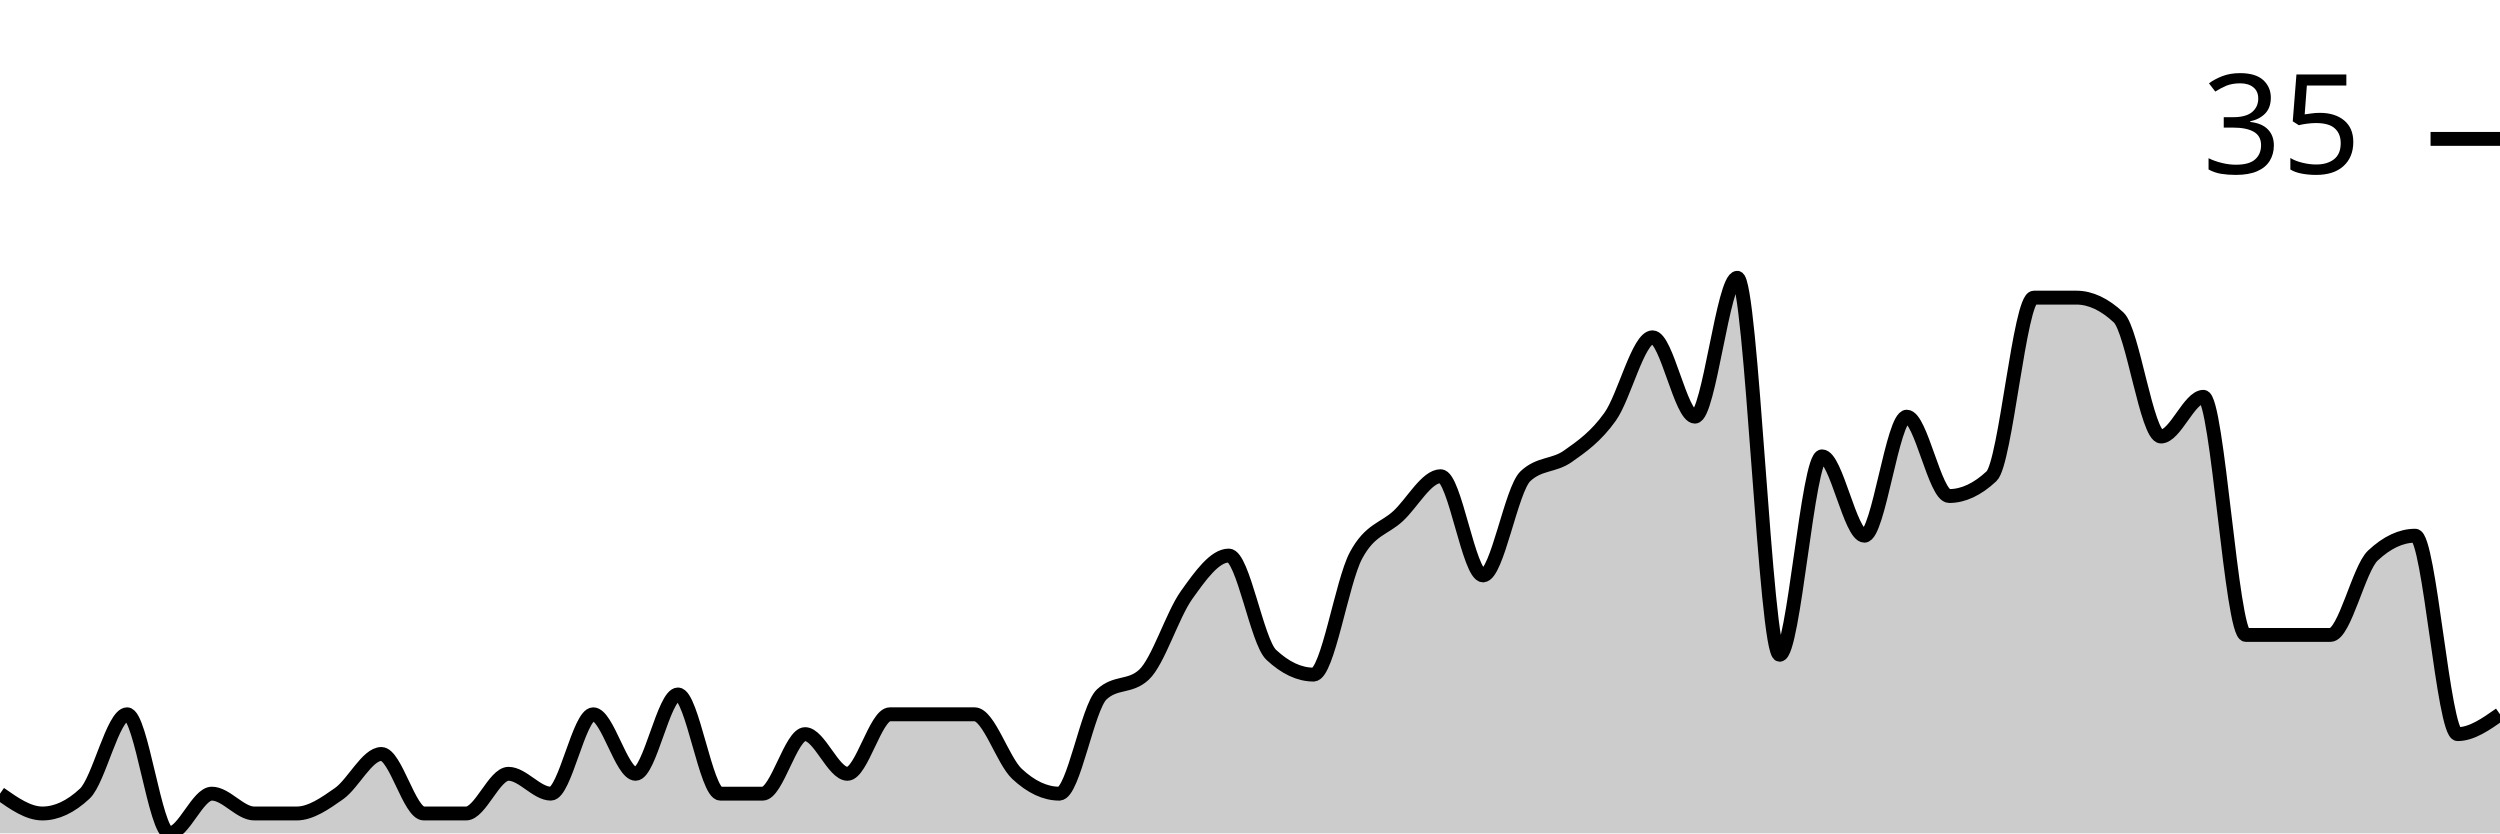
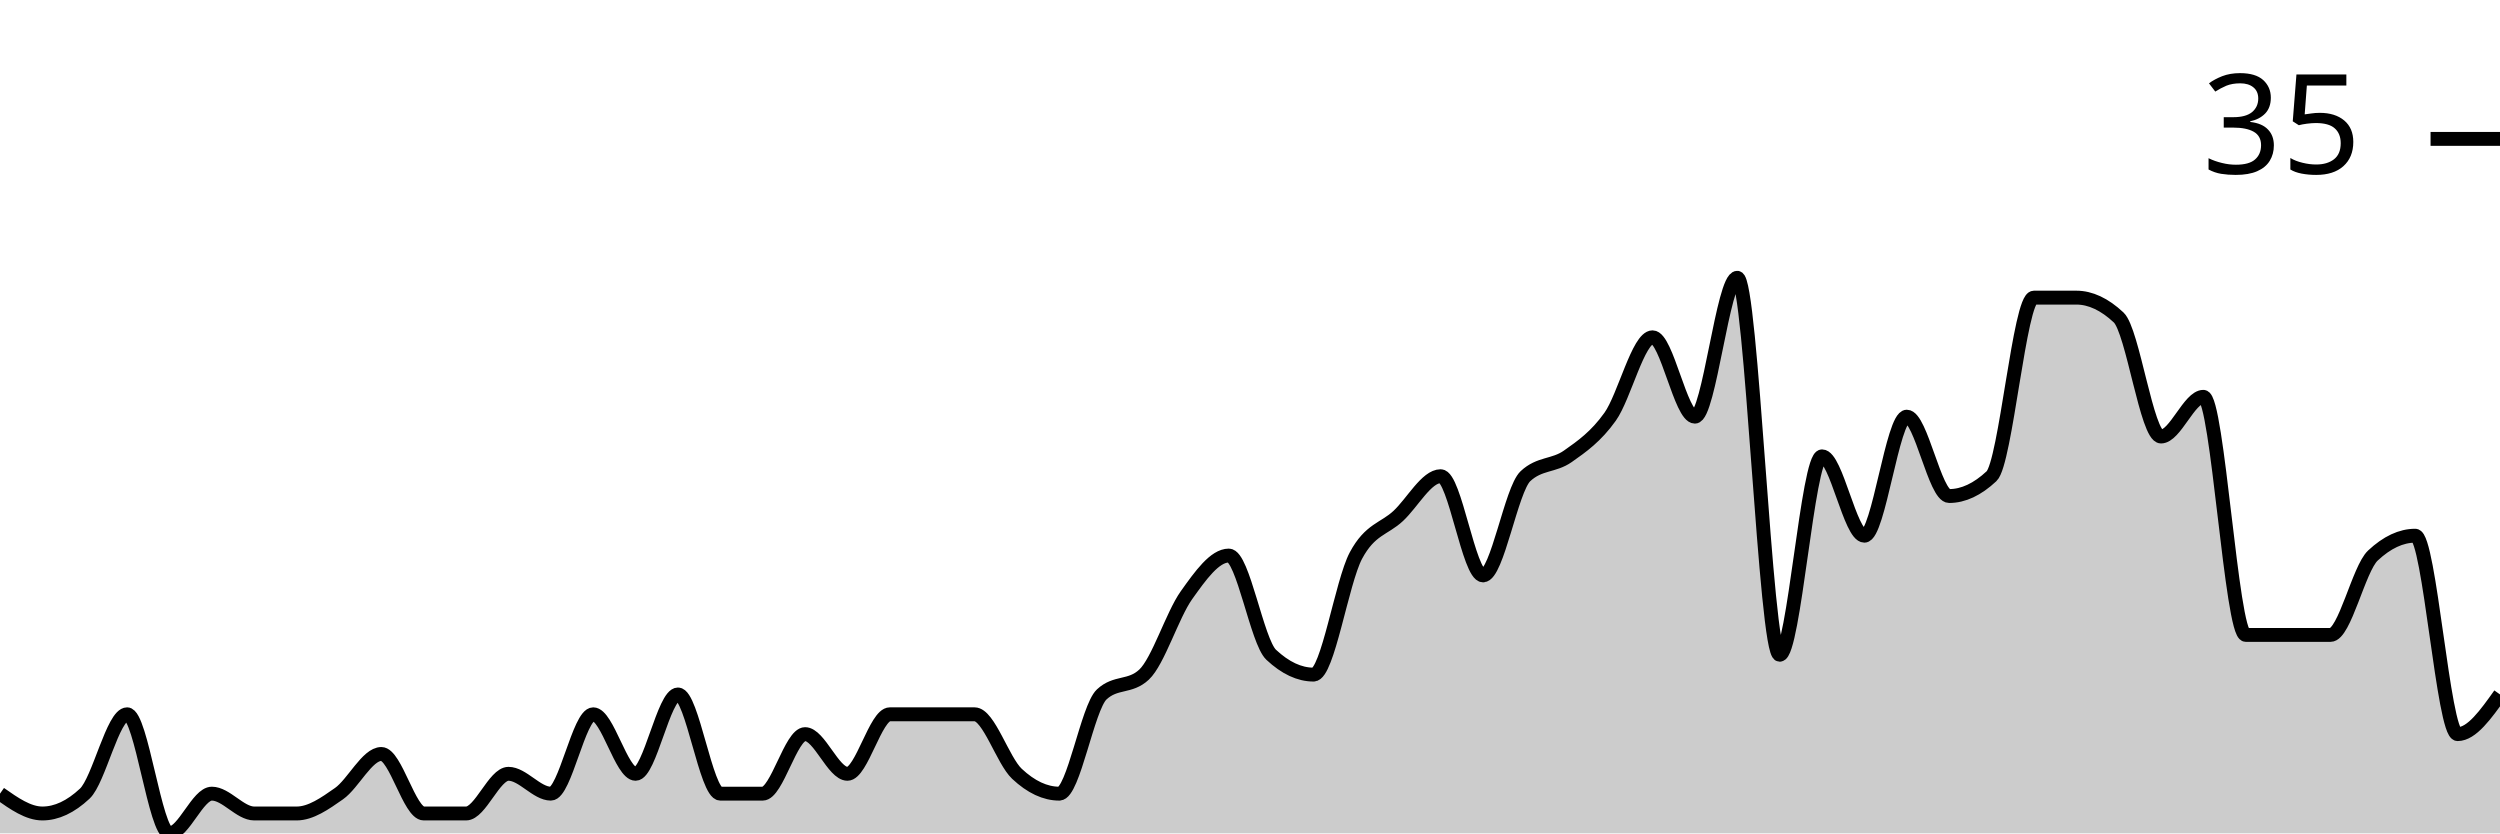
<svg xmlns="http://www.w3.org/2000/svg" viewBox="0 0 180 60">
  <g transform="translate(0,20)">
-     <path class="area" fill="rgba(0, 0, 0, 0.2)" d="M0,37.143C1.017,37.857,2.034,38.571,3.051,38.571C4.068,38.571,5.085,38.095,6.102,37.143C7.119,36.19,8.136,31.429,9.153,31.429C10.169,31.429,11.186,40,12.203,40C13.22,40,14.237,37.143,15.254,37.143C16.271,37.143,17.288,38.571,18.305,38.571C19.322,38.571,20.339,38.571,21.356,38.571C22.373,38.571,23.39,37.857,24.407,37.143C25.424,36.429,26.441,34.286,27.458,34.286C28.475,34.286,29.492,38.571,30.508,38.571C31.525,38.571,32.542,38.571,33.559,38.571C34.576,38.571,35.593,35.714,36.61,35.714C37.627,35.714,38.644,37.143,39.661,37.143C40.678,37.143,41.695,31.429,42.712,31.429C43.729,31.429,44.746,35.714,45.763,35.714C46.78,35.714,47.797,30,48.814,30C49.831,30,50.847,37.143,51.864,37.143C52.881,37.143,53.898,37.143,54.915,37.143C55.932,37.143,56.949,32.857,57.966,32.857C58.983,32.857,60,35.714,61.017,35.714C62.034,35.714,63.051,31.429,64.068,31.429C65.085,31.429,66.102,31.429,67.119,31.429C68.136,31.429,69.153,31.429,70.169,31.429C71.186,31.429,72.203,34.762,73.22,35.714C74.237,36.667,75.254,37.143,76.271,37.143C77.288,37.143,78.305,30.952,79.322,30C80.339,29.048,81.356,29.524,82.373,28.571C83.39,27.619,84.407,24.286,85.424,22.857C86.441,21.429,87.458,20,88.475,20C89.492,20,90.508,26.19,91.525,27.143C92.542,28.095,93.559,28.571,94.576,28.571C95.593,28.571,96.61,21.905,97.627,20C98.644,18.095,99.661,18.095,100.678,17.143C101.695,16.19,102.712,14.286,103.729,14.286C104.746,14.286,105.763,21.429,106.78,21.429C107.797,21.429,108.814,15.238,109.831,14.286C110.847,13.333,111.864,13.571,112.881,12.857C113.898,12.143,114.915,11.429,115.932,10C116.949,8.571,117.966,4.286,118.983,4.286C120,4.286,121.017,10,122.034,10C123.051,10,124.068,0,125.085,0C126.102,0,127.119,27.143,128.136,27.143C129.153,27.143,130.169,12.857,131.186,12.857C132.203,12.857,133.22,18.571,134.237,18.571C135.254,18.571,136.271,10,137.288,10C138.305,10,139.322,15.714,140.339,15.714C141.356,15.714,142.373,15.238,143.39,14.286C144.407,13.333,145.424,1.429,146.441,1.429C147.458,1.429,148.475,1.429,149.492,1.429C150.508,1.429,151.525,1.905,152.542,2.857C153.559,3.81,154.576,11.429,155.593,11.429C156.61,11.429,157.627,8.571,158.644,8.571C159.661,8.571,160.678,25.714,161.695,25.714C162.712,25.714,163.729,25.714,164.746,25.714C165.763,25.714,166.78,25.714,167.797,25.714C168.814,25.714,169.831,20.952,170.847,20C171.864,19.048,172.881,18.571,173.898,18.571C174.915,18.571,175.932,32.857,176.949,32.857C177.966,32.857,178.983,32.143,180,31.429L180,40C178.983,40,177.966,40,176.949,40C175.932,40,174.915,40,173.898,40C172.881,40,171.864,40,170.847,40C169.831,40,168.814,40,167.797,40C166.78,40,165.763,40,164.746,40C163.729,40,162.712,40,161.695,40C160.678,40,159.661,40,158.644,40C157.627,40,156.61,40,155.593,40C154.576,40,153.559,40,152.542,40C151.525,40,150.508,40,149.492,40C148.475,40,147.458,40,146.441,40C145.424,40,144.407,40,143.39,40C142.373,40,141.356,40,140.339,40C139.322,40,138.305,40,137.288,40C136.271,40,135.254,40,134.237,40C133.22,40,132.203,40,131.186,40C130.169,40,129.153,40,128.136,40C127.119,40,126.102,40,125.085,40C124.068,40,123.051,40,122.034,40C121.017,40,120,40,118.983,40C117.966,40,116.949,40,115.932,40C114.915,40,113.898,40,112.881,40C111.864,40,110.847,40,109.831,40C108.814,40,107.797,40,106.78,40C105.763,40,104.746,40,103.729,40C102.712,40,101.695,40,100.678,40C99.661,40,98.644,40,97.627,40C96.61,40,95.593,40,94.576,40C93.559,40,92.542,40,91.525,40C90.508,40,89.492,40,88.475,40C87.458,40,86.441,40,85.424,40C84.407,40,83.39,40,82.373,40C81.356,40,80.339,40,79.322,40C78.305,40,77.288,40,76.271,40C75.254,40,74.237,40,73.22,40C72.203,40,71.186,40,70.169,40C69.153,40,68.136,40,67.119,40C66.102,40,65.085,40,64.068,40C63.051,40,62.034,40,61.017,40C60,40,58.983,40,57.966,40C56.949,40,55.932,40,54.915,40C53.898,40,52.881,40,51.864,40C50.847,40,49.831,40,48.814,40C47.797,40,46.78,40,45.763,40C44.746,40,43.729,40,42.712,40C41.695,40,40.678,40,39.661,40C38.644,40,37.627,40,36.61,40C35.593,40,34.576,40,33.559,40C32.542,40,31.525,40,30.508,40C29.492,40,28.475,40,27.458,40C26.441,40,25.424,40,24.407,40C23.39,40,22.373,40,21.356,40C20.339,40,19.322,40,18.305,40C17.288,40,16.271,40,15.254,40C14.237,40,13.22,40,12.203,40C11.186,40,10.169,40,9.153,40C8.136,40,7.119,40,6.102,40C5.085,40,4.068,40,3.051,40C2.034,40,1.017,40,0,40Z" />
-     <path class="line" stroke="black" fill="none" d="M0,37.143C1.017,37.857,2.034,38.571,3.051,38.571C4.068,38.571,5.085,38.095,6.102,37.143C7.119,36.19,8.136,31.429,9.153,31.429C10.169,31.429,11.186,40,12.203,40C13.22,40,14.237,37.143,15.254,37.143C16.271,37.143,17.288,38.571,18.305,38.571C19.322,38.571,20.339,38.571,21.356,38.571C22.373,38.571,23.39,37.857,24.407,37.143C25.424,36.429,26.441,34.286,27.458,34.286C28.475,34.286,29.492,38.571,30.508,38.571C31.525,38.571,32.542,38.571,33.559,38.571C34.576,38.571,35.593,35.714,36.61,35.714C37.627,35.714,38.644,37.143,39.661,37.143C40.678,37.143,41.695,31.429,42.712,31.429C43.729,31.429,44.746,35.714,45.763,35.714C46.78,35.714,47.797,30,48.814,30C49.831,30,50.847,37.143,51.864,37.143C52.881,37.143,53.898,37.143,54.915,37.143C55.932,37.143,56.949,32.857,57.966,32.857C58.983,32.857,60,35.714,61.017,35.714C62.034,35.714,63.051,31.429,64.068,31.429C65.085,31.429,66.102,31.429,67.119,31.429C68.136,31.429,69.153,31.429,70.169,31.429C71.186,31.429,72.203,34.762,73.22,35.714C74.237,36.667,75.254,37.143,76.271,37.143C77.288,37.143,78.305,30.952,79.322,30C80.339,29.048,81.356,29.524,82.373,28.571C83.39,27.619,84.407,24.286,85.424,22.857C86.441,21.429,87.458,20,88.475,20C89.492,20,90.508,26.19,91.525,27.143C92.542,28.095,93.559,28.571,94.576,28.571C95.593,28.571,96.61,21.905,97.627,20C98.644,18.095,99.661,18.095,100.678,17.143C101.695,16.19,102.712,14.286,103.729,14.286C104.746,14.286,105.763,21.429,106.78,21.429C107.797,21.429,108.814,15.238,109.831,14.286C110.847,13.333,111.864,13.571,112.881,12.857C113.898,12.143,114.915,11.429,115.932,10C116.949,8.571,117.966,4.286,118.983,4.286C120,4.286,121.017,10,122.034,10C123.051,10,124.068,0,125.085,0C126.102,0,127.119,27.143,128.136,27.143C129.153,27.143,130.169,12.857,131.186,12.857C132.203,12.857,133.22,18.571,134.237,18.571C135.254,18.571,136.271,10,137.288,10C138.305,10,139.322,15.714,140.339,15.714C141.356,15.714,142.373,15.238,143.39,14.286C144.407,13.333,145.424,1.429,146.441,1.429C147.458,1.429,148.475,1.429,149.492,1.429C150.508,1.429,151.525,1.905,152.542,2.857C153.559,3.81,154.576,11.429,155.593,11.429C156.61,11.429,157.627,8.571,158.644,8.571C159.661,8.571,160.678,25.714,161.695,25.714C162.712,25.714,163.729,25.714,164.746,25.714C165.763,25.714,166.78,25.714,167.797,25.714C168.814,25.714,169.831,20.952,170.847,20C171.864,19.048,172.881,18.571,173.898,18.571C174.915,18.571,175.932,32.857,176.949,32.857C177.966,32.857,178.983,32.143,180,31.429" />
+     <path class="area" fill="rgba(0, 0, 0, 0.2)" d="M0,37.143C1.017,37.857,2.034,38.571,3.051,38.571C4.068,38.571,5.085,38.095,6.102,37.143C7.119,36.19,8.136,31.429,9.153,31.429C10.169,31.429,11.186,40,12.203,40C13.22,40,14.237,37.143,15.254,37.143C16.271,37.143,17.288,38.571,18.305,38.571C19.322,38.571,20.339,38.571,21.356,38.571C22.373,38.571,23.39,37.857,24.407,37.143C25.424,36.429,26.441,34.286,27.458,34.286C28.475,34.286,29.492,38.571,30.508,38.571C31.525,38.571,32.542,38.571,33.559,38.571C34.576,38.571,35.593,35.714,36.61,35.714C37.627,35.714,38.644,37.143,39.661,37.143C40.678,37.143,41.695,31.429,42.712,31.429C43.729,31.429,44.746,35.714,45.763,35.714C46.78,35.714,47.797,30,48.814,30C49.831,30,50.847,37.143,51.864,37.143C52.881,37.143,53.898,37.143,54.915,37.143C55.932,37.143,56.949,32.857,57.966,32.857C58.983,32.857,60,35.714,61.017,35.714C62.034,35.714,63.051,31.429,64.068,31.429C65.085,31.429,66.102,31.429,67.119,31.429C68.136,31.429,69.153,31.429,70.169,31.429C71.186,31.429,72.203,34.762,73.22,35.714C74.237,36.667,75.254,37.143,76.271,37.143C77.288,37.143,78.305,30.952,79.322,30C80.339,29.048,81.356,29.524,82.373,28.571C83.39,27.619,84.407,24.286,85.424,22.857C86.441,21.429,87.458,20,88.475,20C89.492,20,90.508,26.19,91.525,27.143C92.542,28.095,93.559,28.571,94.576,28.571C95.593,28.571,96.61,21.905,97.627,20C98.644,18.095,99.661,18.095,100.678,17.143C101.695,16.19,102.712,14.286,103.729,14.286C104.746,14.286,105.763,21.429,106.78,21.429C107.797,21.429,108.814,15.238,109.831,14.286C110.847,13.333,111.864,13.571,112.881,12.857C113.898,12.143,114.915,11.429,115.932,10C116.949,8.571,117.966,4.286,118.983,4.286C120,4.286,121.017,10,122.034,10C123.051,10,124.068,0,125.085,0C126.102,0,127.119,27.143,128.136,27.143C129.153,27.143,130.169,12.857,131.186,12.857C132.203,12.857,133.22,18.571,134.237,18.571C135.254,18.571,136.271,10,137.288,10C138.305,10,139.322,15.714,140.339,15.714C141.356,15.714,142.373,15.238,143.39,14.286C144.407,13.333,145.424,1.429,146.441,1.429C147.458,1.429,148.475,1.429,149.492,1.429C150.508,1.429,151.525,1.905,152.542,2.857C153.559,3.81,154.576,11.429,155.593,11.429C156.61,11.429,157.627,8.571,158.644,8.571C159.661,8.571,160.678,25.714,161.695,25.714C162.712,25.714,163.729,25.714,164.746,25.714C165.763,25.714,166.78,25.714,167.797,25.714C168.814,25.714,169.831,20.952,170.847,20C171.864,19.048,172.881,18.571,173.898,18.571C174.915,18.571,175.932,32.857,176.949,32.857C177.966,32.857,178.983,31.429,180,30L180,40C178.983,40,177.966,40,176.949,40C175.932,40,174.915,40,173.898,40C172.881,40,171.864,40,170.847,40C169.831,40,168.814,40,167.797,40C166.78,40,165.763,40,164.746,40C163.729,40,162.712,40,161.695,40C160.678,40,159.661,40,158.644,40C157.627,40,156.61,40,155.593,40C154.576,40,153.559,40,152.542,40C151.525,40,150.508,40,149.492,40C148.475,40,147.458,40,146.441,40C145.424,40,144.407,40,143.39,40C142.373,40,141.356,40,140.339,40C139.322,40,138.305,40,137.288,40C136.271,40,135.254,40,134.237,40C133.22,40,132.203,40,131.186,40C130.169,40,129.153,40,128.136,40C127.119,40,126.102,40,125.085,40C124.068,40,123.051,40,122.034,40C121.017,40,120,40,118.983,40C117.966,40,116.949,40,115.932,40C114.915,40,113.898,40,112.881,40C111.864,40,110.847,40,109.831,40C108.814,40,107.797,40,106.78,40C105.763,40,104.746,40,103.729,40C102.712,40,101.695,40,100.678,40C99.661,40,98.644,40,97.627,40C96.61,40,95.593,40,94.576,40C93.559,40,92.542,40,91.525,40C90.508,40,89.492,40,88.475,40C87.458,40,86.441,40,85.424,40C84.407,40,83.39,40,82.373,40C81.356,40,80.339,40,79.322,40C78.305,40,77.288,40,76.271,40C75.254,40,74.237,40,73.22,40C72.203,40,71.186,40,70.169,40C69.153,40,68.136,40,67.119,40C66.102,40,65.085,40,64.068,40C63.051,40,62.034,40,61.017,40C60,40,58.983,40,57.966,40C56.949,40,55.932,40,54.915,40C53.898,40,52.881,40,51.864,40C50.847,40,49.831,40,48.814,40C47.797,40,46.78,40,45.763,40C44.746,40,43.729,40,42.712,40C41.695,40,40.678,40,39.661,40C38.644,40,37.627,40,36.61,40C35.593,40,34.576,40,33.559,40C32.542,40,31.525,40,30.508,40C29.492,40,28.475,40,27.458,40C26.441,40,25.424,40,24.407,40C23.39,40,22.373,40,21.356,40C20.339,40,19.322,40,18.305,40C17.288,40,16.271,40,15.254,40C14.237,40,13.22,40,12.203,40C11.186,40,10.169,40,9.153,40C8.136,40,7.119,40,6.102,40C5.085,40,4.068,40,3.051,40C2.034,40,1.017,40,0,40Z" />
+     <path class="line" stroke="black" fill="none" d="M0,37.143C1.017,37.857,2.034,38.571,3.051,38.571C4.068,38.571,5.085,38.095,6.102,37.143C7.119,36.19,8.136,31.429,9.153,31.429C10.169,31.429,11.186,40,12.203,40C13.22,40,14.237,37.143,15.254,37.143C16.271,37.143,17.288,38.571,18.305,38.571C19.322,38.571,20.339,38.571,21.356,38.571C22.373,38.571,23.39,37.857,24.407,37.143C25.424,36.429,26.441,34.286,27.458,34.286C28.475,34.286,29.492,38.571,30.508,38.571C31.525,38.571,32.542,38.571,33.559,38.571C34.576,38.571,35.593,35.714,36.61,35.714C37.627,35.714,38.644,37.143,39.661,37.143C40.678,37.143,41.695,31.429,42.712,31.429C43.729,31.429,44.746,35.714,45.763,35.714C46.78,35.714,47.797,30,48.814,30C49.831,30,50.847,37.143,51.864,37.143C52.881,37.143,53.898,37.143,54.915,37.143C55.932,37.143,56.949,32.857,57.966,32.857C58.983,32.857,60,35.714,61.017,35.714C62.034,35.714,63.051,31.429,64.068,31.429C65.085,31.429,66.102,31.429,67.119,31.429C68.136,31.429,69.153,31.429,70.169,31.429C71.186,31.429,72.203,34.762,73.22,35.714C74.237,36.667,75.254,37.143,76.271,37.143C77.288,37.143,78.305,30.952,79.322,30C80.339,29.048,81.356,29.524,82.373,28.571C83.39,27.619,84.407,24.286,85.424,22.857C86.441,21.429,87.458,20,88.475,20C89.492,20,90.508,26.19,91.525,27.143C92.542,28.095,93.559,28.571,94.576,28.571C95.593,28.571,96.61,21.905,97.627,20C98.644,18.095,99.661,18.095,100.678,17.143C101.695,16.19,102.712,14.286,103.729,14.286C104.746,14.286,105.763,21.429,106.78,21.429C107.797,21.429,108.814,15.238,109.831,14.286C110.847,13.333,111.864,13.571,112.881,12.857C113.898,12.143,114.915,11.429,115.932,10C116.949,8.571,117.966,4.286,118.983,4.286C120,4.286,121.017,10,122.034,10C123.051,10,124.068,0,125.085,0C126.102,0,127.119,27.143,128.136,27.143C129.153,27.143,130.169,12.857,131.186,12.857C132.203,12.857,133.22,18.571,134.237,18.571C135.254,18.571,136.271,10,137.288,10C138.305,10,139.322,15.714,140.339,15.714C141.356,15.714,142.373,15.238,143.39,14.286C144.407,13.333,145.424,1.429,146.441,1.429C147.458,1.429,148.475,1.429,149.492,1.429C150.508,1.429,151.525,1.905,152.542,2.857C153.559,3.81,154.576,11.429,155.593,11.429C156.61,11.429,157.627,8.571,158.644,8.571C159.661,8.571,160.678,25.714,161.695,25.714C162.712,25.714,163.729,25.714,164.746,25.714C165.763,25.714,166.78,25.714,167.797,25.714C168.814,25.714,169.831,20.952,170.847,20C171.864,19.048,172.881,18.571,173.898,18.571C174.915,18.571,175.932,32.857,176.949,32.857C177.966,32.857,178.983,31.429,180,30" />
    <path class="axis-ceiling" stroke-width="1" stroke="black" fill="none" d="M175,-10L180,-10" />
    <text class="axis-ceiling-label" font-family="sans-serif" text-anchor="end" font-size="10px" x="170" y="-7.5">35</text>
  </g>
</svg>
